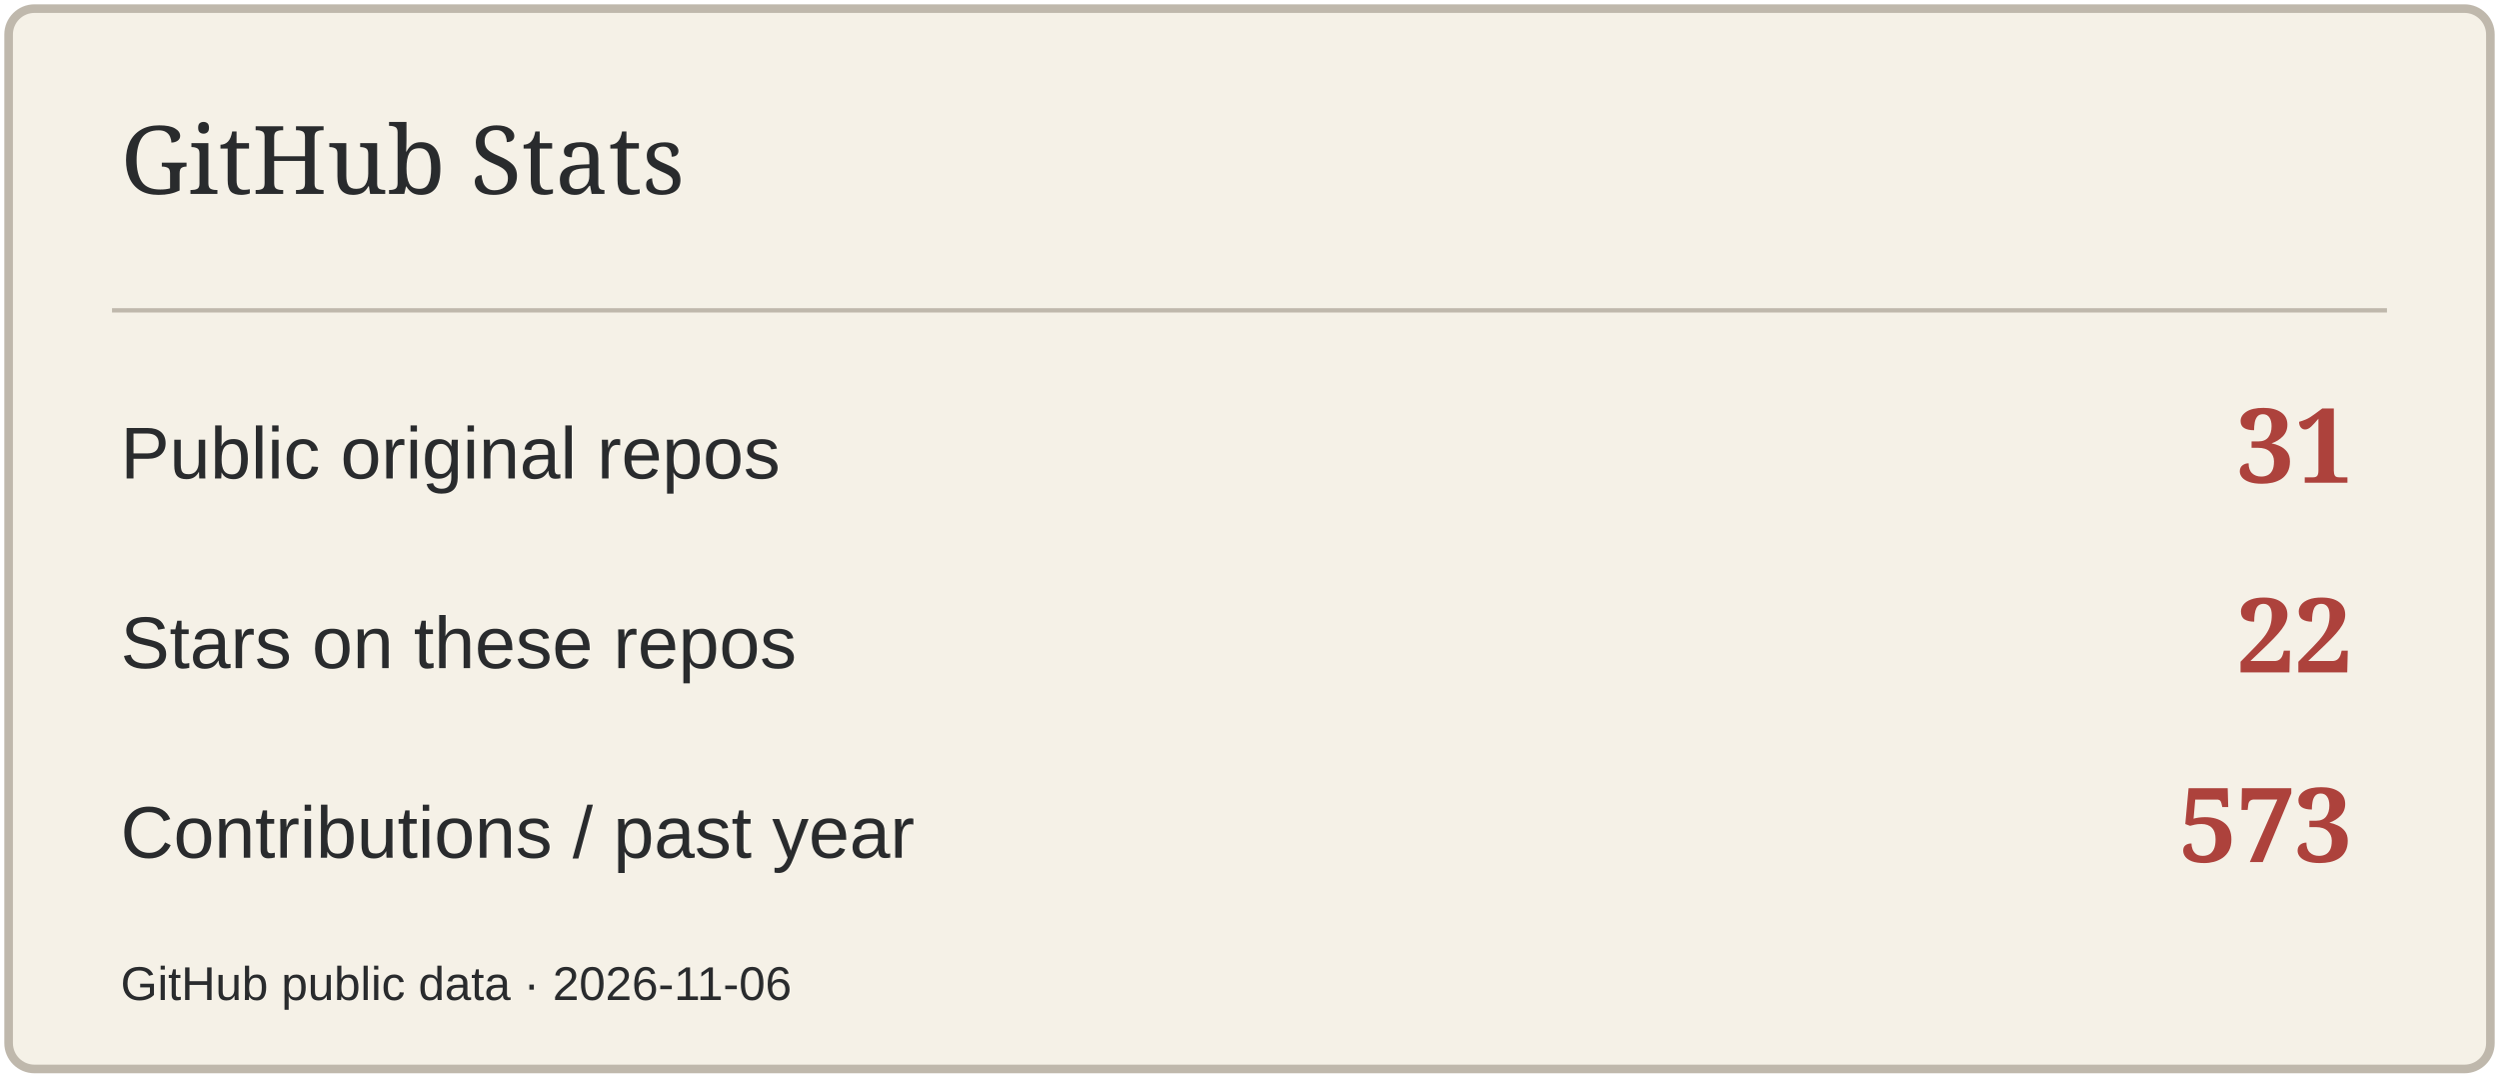
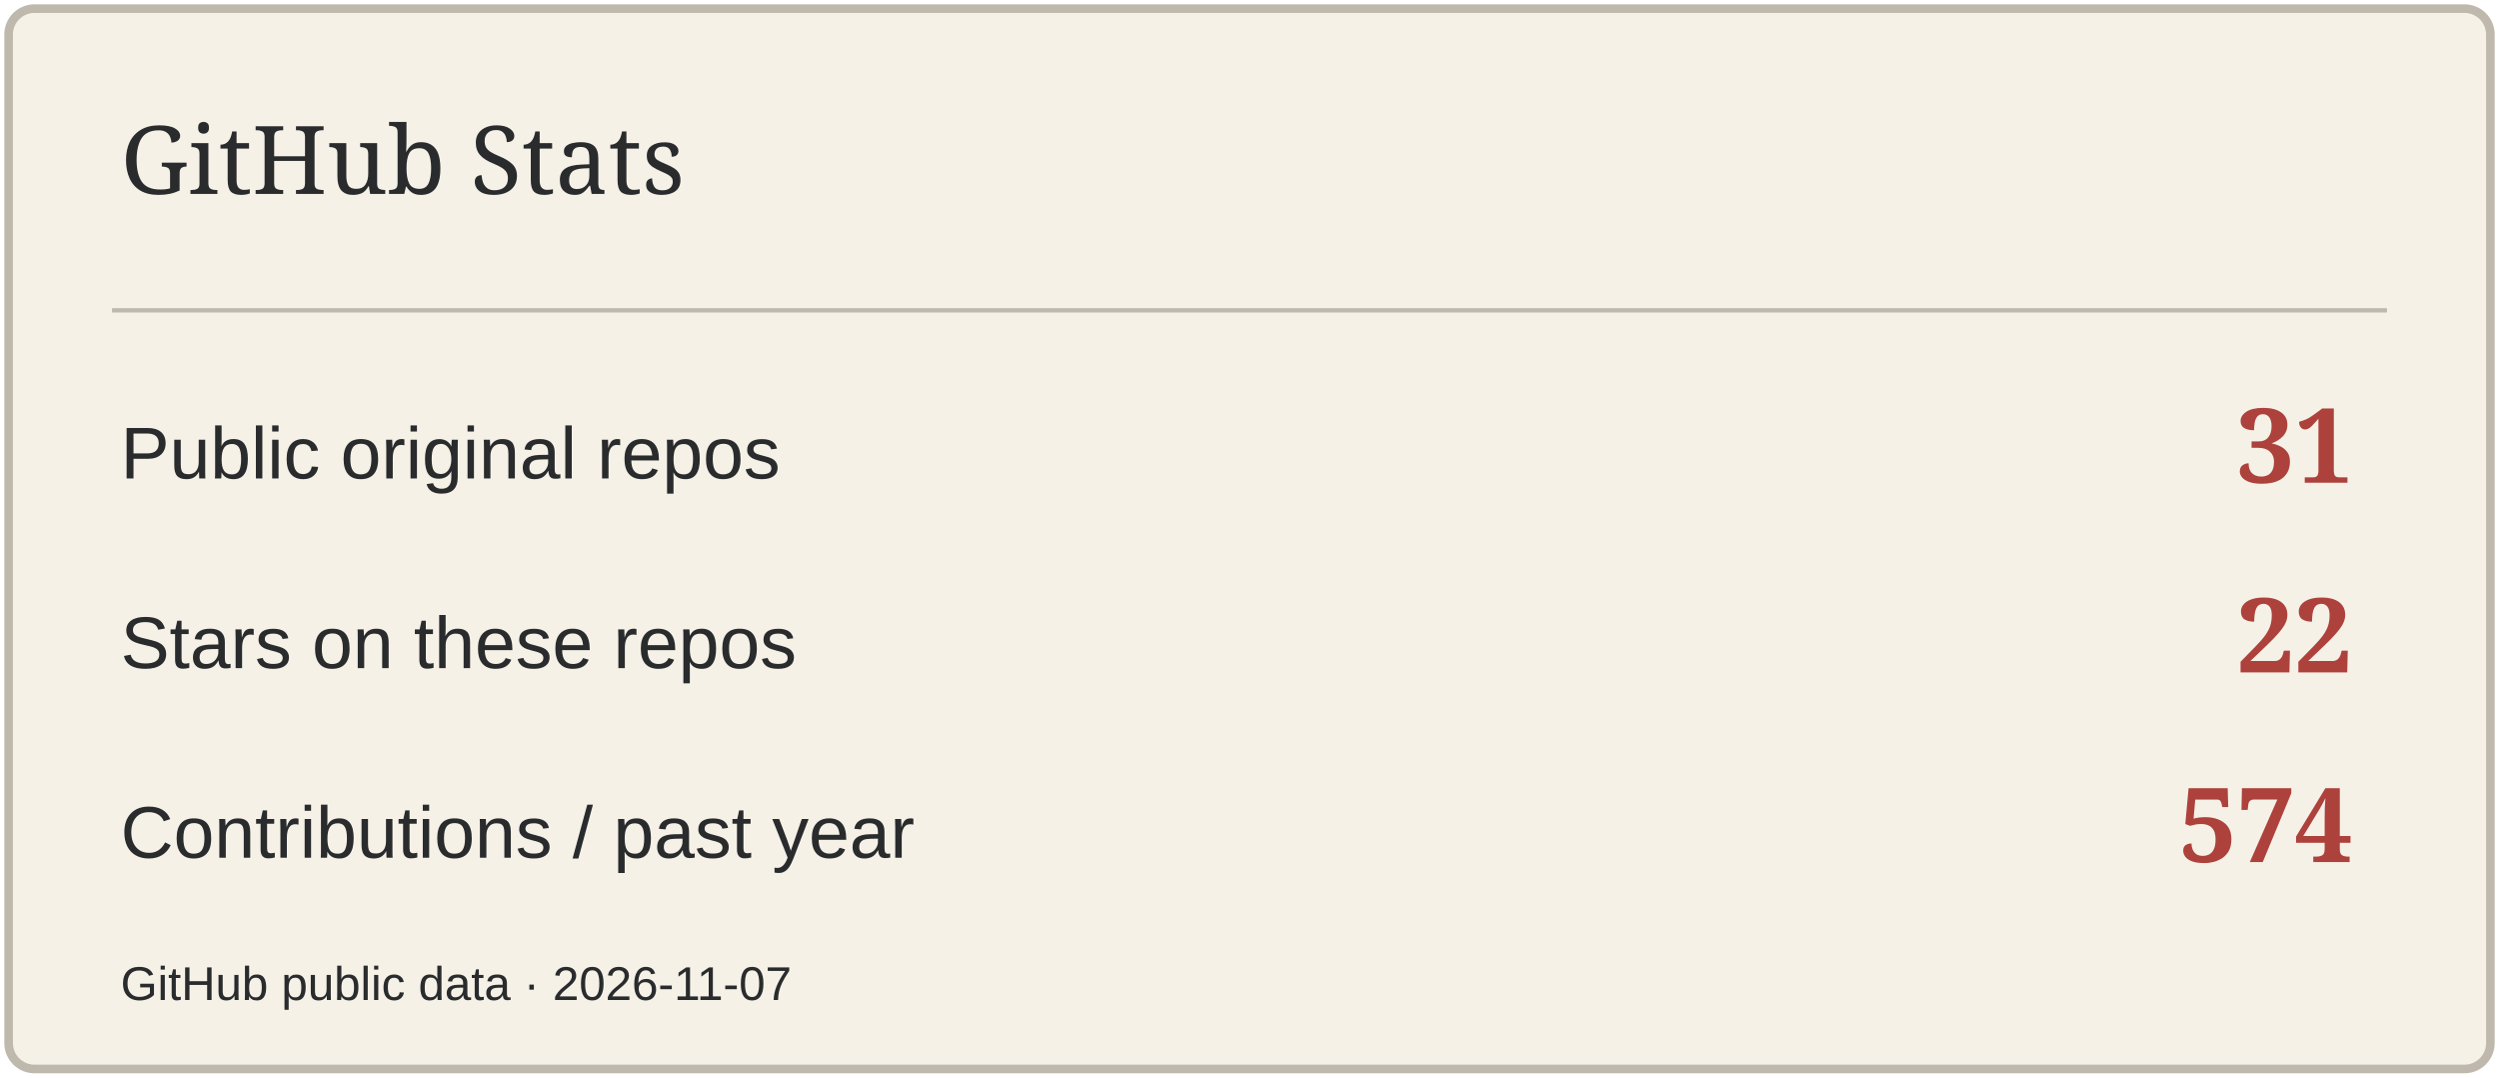
<svg xmlns="http://www.w3.org/2000/svg" width="580" height="250" viewBox="0 0 580 250" role="img" aria-label="GitHub Stats">
  <rect x="2" y="2" width="576" height="246" rx="6" fill="#F5F1E7" stroke="#BFB8AC" stroke-width="2" />
  <path d="M26 72H554" stroke="#BFB8AC" />
  <text x="28" y="45" font-size="22" fill="#292B2D" font-family="Georgia,serif">GitHub Stats</text>
  <text x="28" y="111" font-size="17" fill="#292B2D" font-family="Arial,sans-serif">Public original repos</text>
  <text x="546" y="112" font-size="24" fill="#AD423C" font-family="Georgia,serif" text-anchor="end" font-weight="700">31</text>
  <text x="28" y="155" font-size="17" fill="#292B2D" font-family="Arial,sans-serif">Stars on these repos</text>
  <text x="546" y="156" font-size="24" fill="#AD423C" font-family="Georgia,serif" text-anchor="end" font-weight="700">22</text>
  <text x="28" y="199" font-size="17" fill="#292B2D" font-family="Arial,sans-serif">Contributions / past year</text>
-   <text x="546" y="200" font-size="24" fill="#AD423C" font-family="Georgia,serif" text-anchor="end" font-weight="700">573</text>
-   <text x="28" y="232" font-size="11" fill="#292B2D" font-family="Arial,sans-serif">GitHub public data · 2026-11-06</text>
+   <text x="546" y="200" font-size="24" fill="#AD423C" font-family="Georgia,serif" text-anchor="end" font-weight="700">574</text>
+   <text x="28" y="232" font-size="11" fill="#292B2D" font-family="Arial,sans-serif">GitHub public data · 2026-11-07</text>
</svg>
